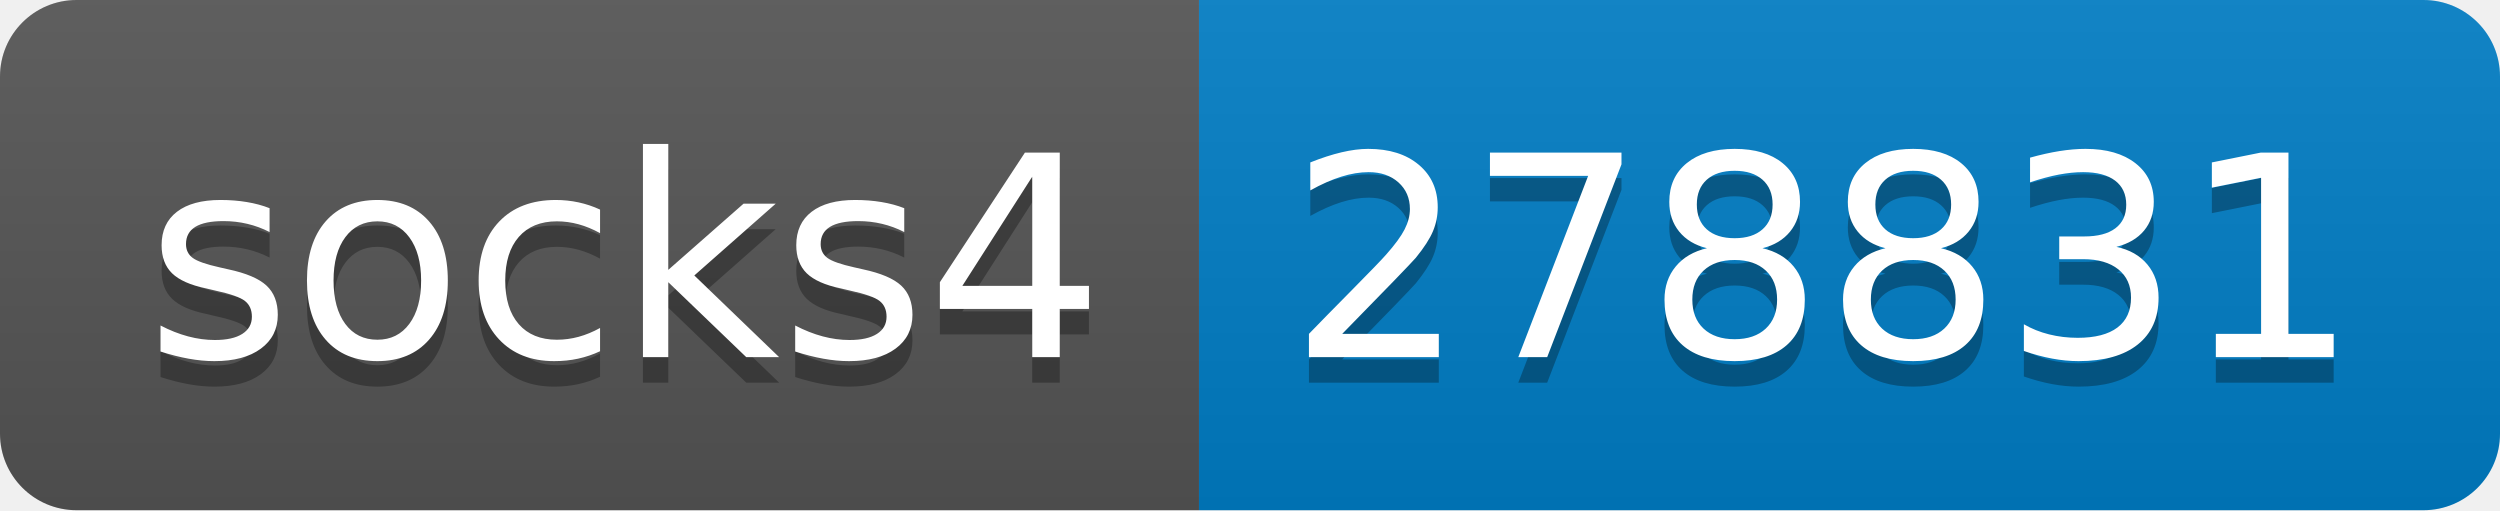
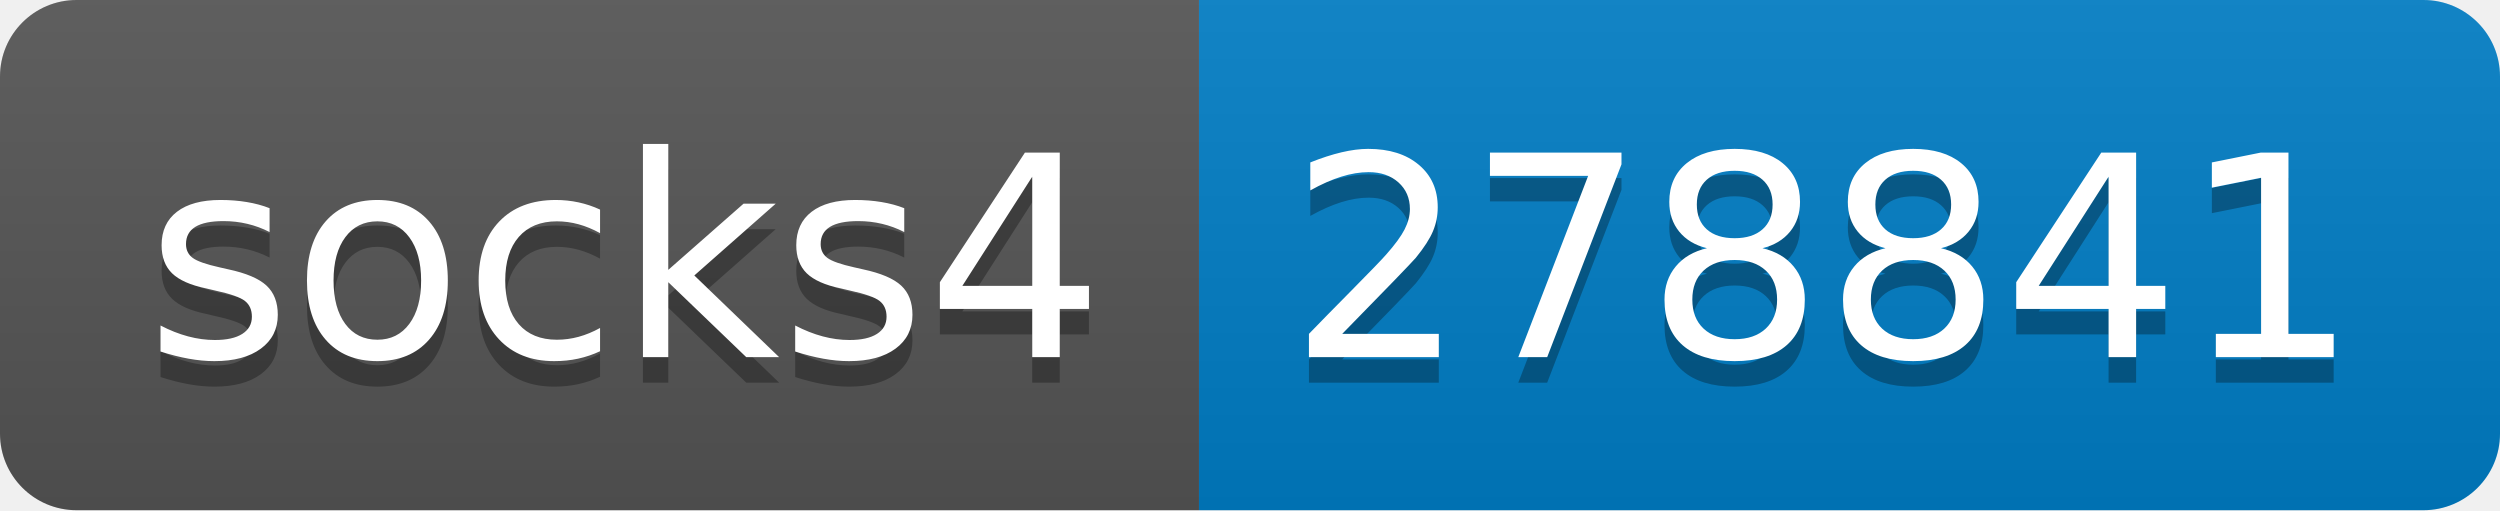
- <svg xmlns="http://www.w3.org/2000/svg" width="98" height="20" role="img" aria-label="socks4: 278831">
+ <svg xmlns="http://www.w3.org/2000/svg" width="98" height="20" role="img" aria-label="socks4: 278841">
  <linearGradient id="s" x2="0" y2="100%">
    <stop offset="0" stop-color="#bbb" stop-opacity=".1" />
    <stop offset="1" stop-opacity=".1" />
  </linearGradient>
  <clipPath id="r">
    <rect width="98" height="20" rx="3" fill="#fff" />
  </clipPath>
  <g clip-path="url(#r)">
    <rect width="47" height="20" fill="#555" />
    <rect x="47" width="51" height="20" fill="#007ec6" />
    <rect width="98" height="20" fill="url(#s)" />
  </g>
  <g fill="#fff" text-anchor="middle" font-family="Verdana,Geneva,DejaVu Sans,sans-serif" text-rendering="geometricPrecision" font-size="110">
    <text aria-hidden="true" x="245" y="150" fill="#010101" fill-opacity=".3" transform="scale(.1)" textLength="370">socks4</text>
    <text x="245" y="140" transform="scale(.1)" fill="#fff" textLength="370">socks4</text>
-     <text aria-hidden="true" x="715" y="150" fill="#010101" fill-opacity=".3" transform="scale(.1)" textLength="410">278831</text>
-     <text x="715" y="140" transform="scale(.1)" fill="#fff" textLength="410">278831</text>
+     <text aria-hidden="true" x="715" y="150" fill="#010101" fill-opacity=".3" transform="scale(.1)" textLength="410">278841</text>
+     <text x="715" y="140" transform="scale(.1)" fill="#fff" textLength="410">278841</text>
  </g>
</svg>
